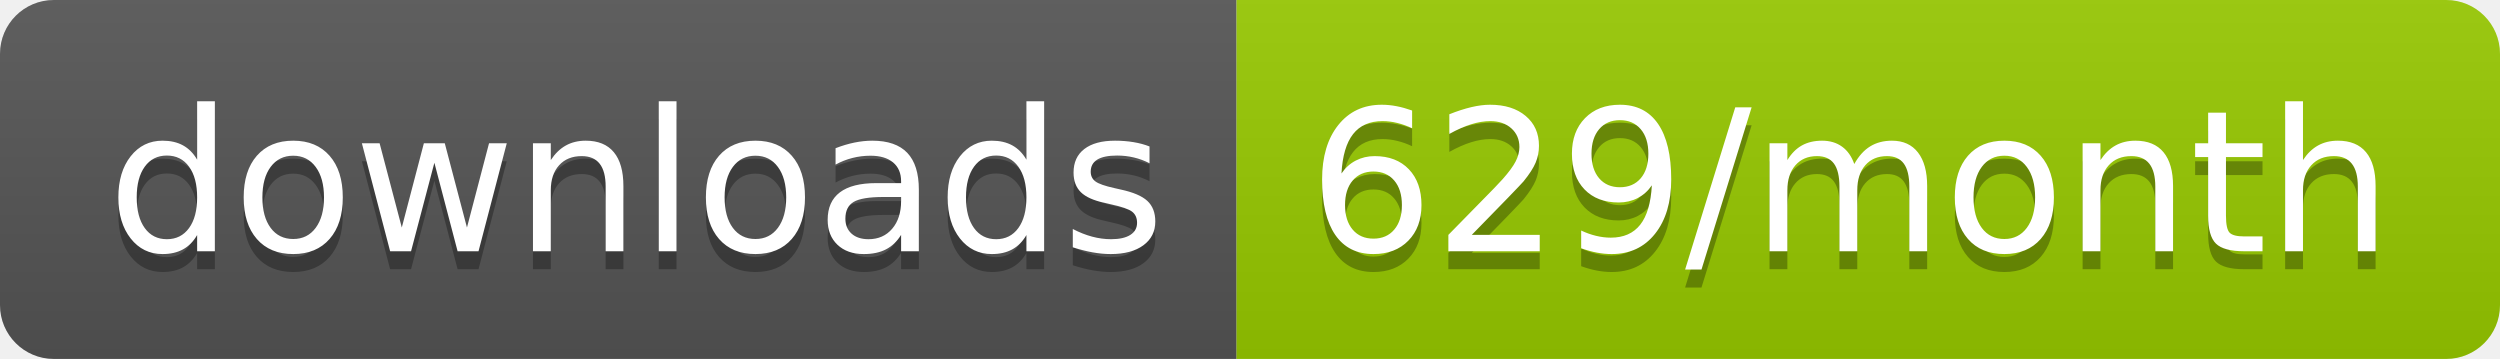
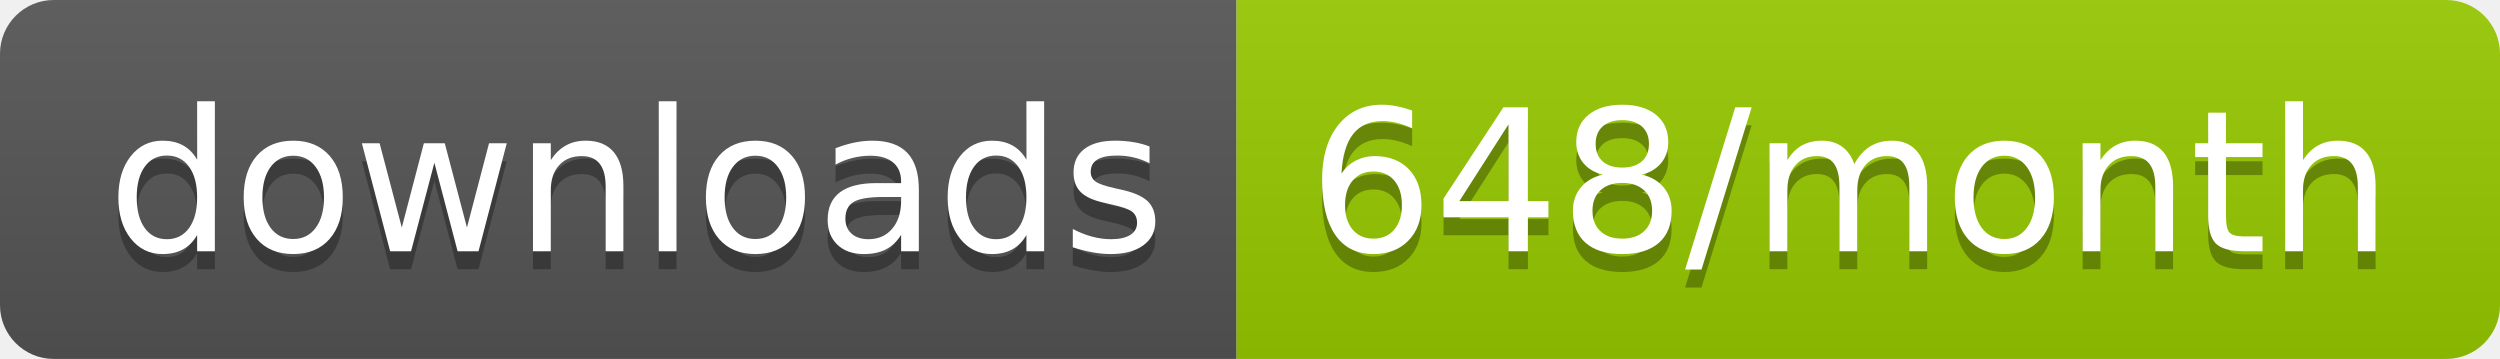
<svg xmlns="http://www.w3.org/2000/svg" width="139.3" height="20">
  <linearGradient id="smooth" x2="0" y2="100%">
    <stop offset="0" stop-color="#bbb" stop-opacity=".1" />
    <stop offset="1" stop-opacity=".1" />
  </linearGradient>
  <clipPath id="round">
    <rect width="139.3" height="20" rx="3" fill="#fff" />
  </clipPath>
  <g clip-path="url(#round)">
    <rect width="68.9" height="20" fill="#555" />
    <rect x="68.9" width="70.4" height="20" fill="#97CA00" />
    <rect width="139.3" height="20" fill="url(#smooth)" />
  </g>
  <g fill="#fff" text-anchor="middle" font-family="DejaVu Sans,Verdana,Geneva,sans-serif" font-size="110">
    <text x="354.5" y="150" fill="#010101" fill-opacity=".3" transform="scale(0.1)" textLength="589.0" lengthAdjust="spacing">downloads</text>
    <text x="354.5" y="140" transform="scale(0.1)" textLength="589.0" lengthAdjust="spacing">downloads</text>
-     <text x="1031.0" y="150" fill="#010101" fill-opacity=".3" transform="scale(0.1)" textLength="604.0" lengthAdjust="spacing">629/month</text>
-     <text x="1031.0" y="140" transform="scale(0.1)" textLength="604.0" lengthAdjust="spacing">629/month</text>
+     <text x="1031.0" y="150" fill="#010101" fill-opacity=".3" transform="scale(0.1)" textLength="604.0" lengthAdjust="spacing">648/month</text>
+     <text x="1031.0" y="140" transform="scale(0.1)" textLength="604.0" lengthAdjust="spacing">648/month</text>
  </g>
</svg>
